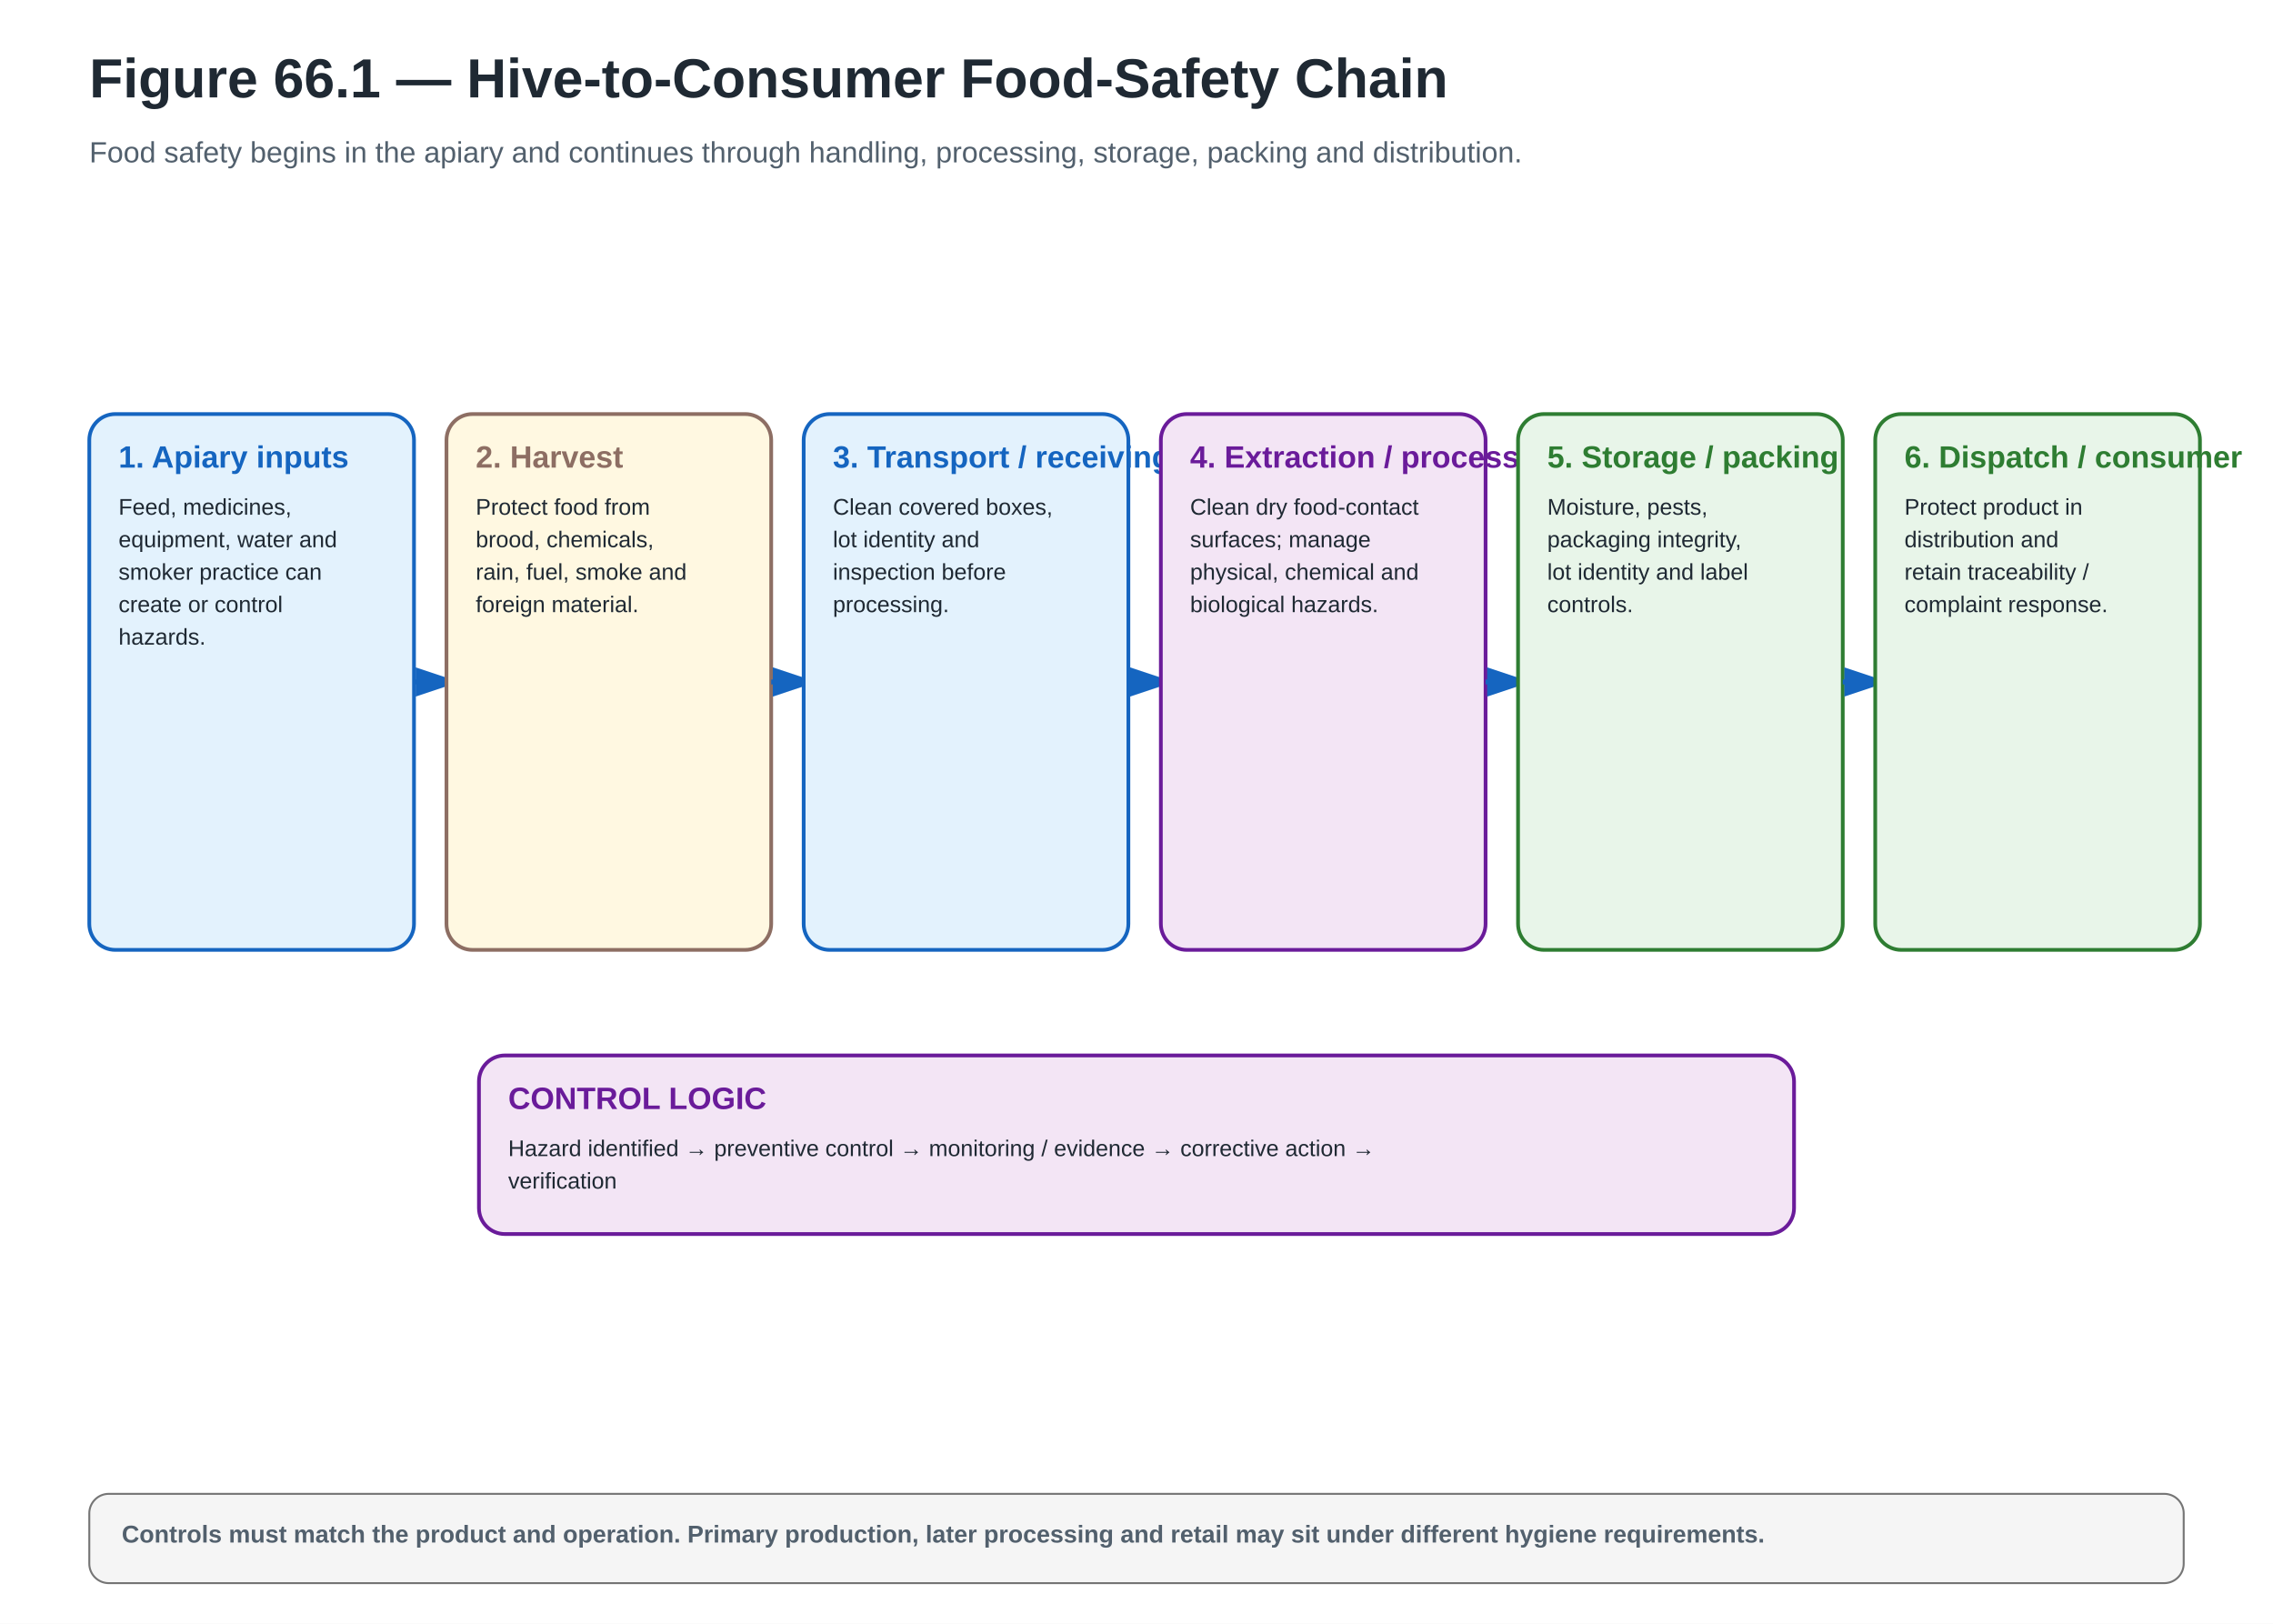
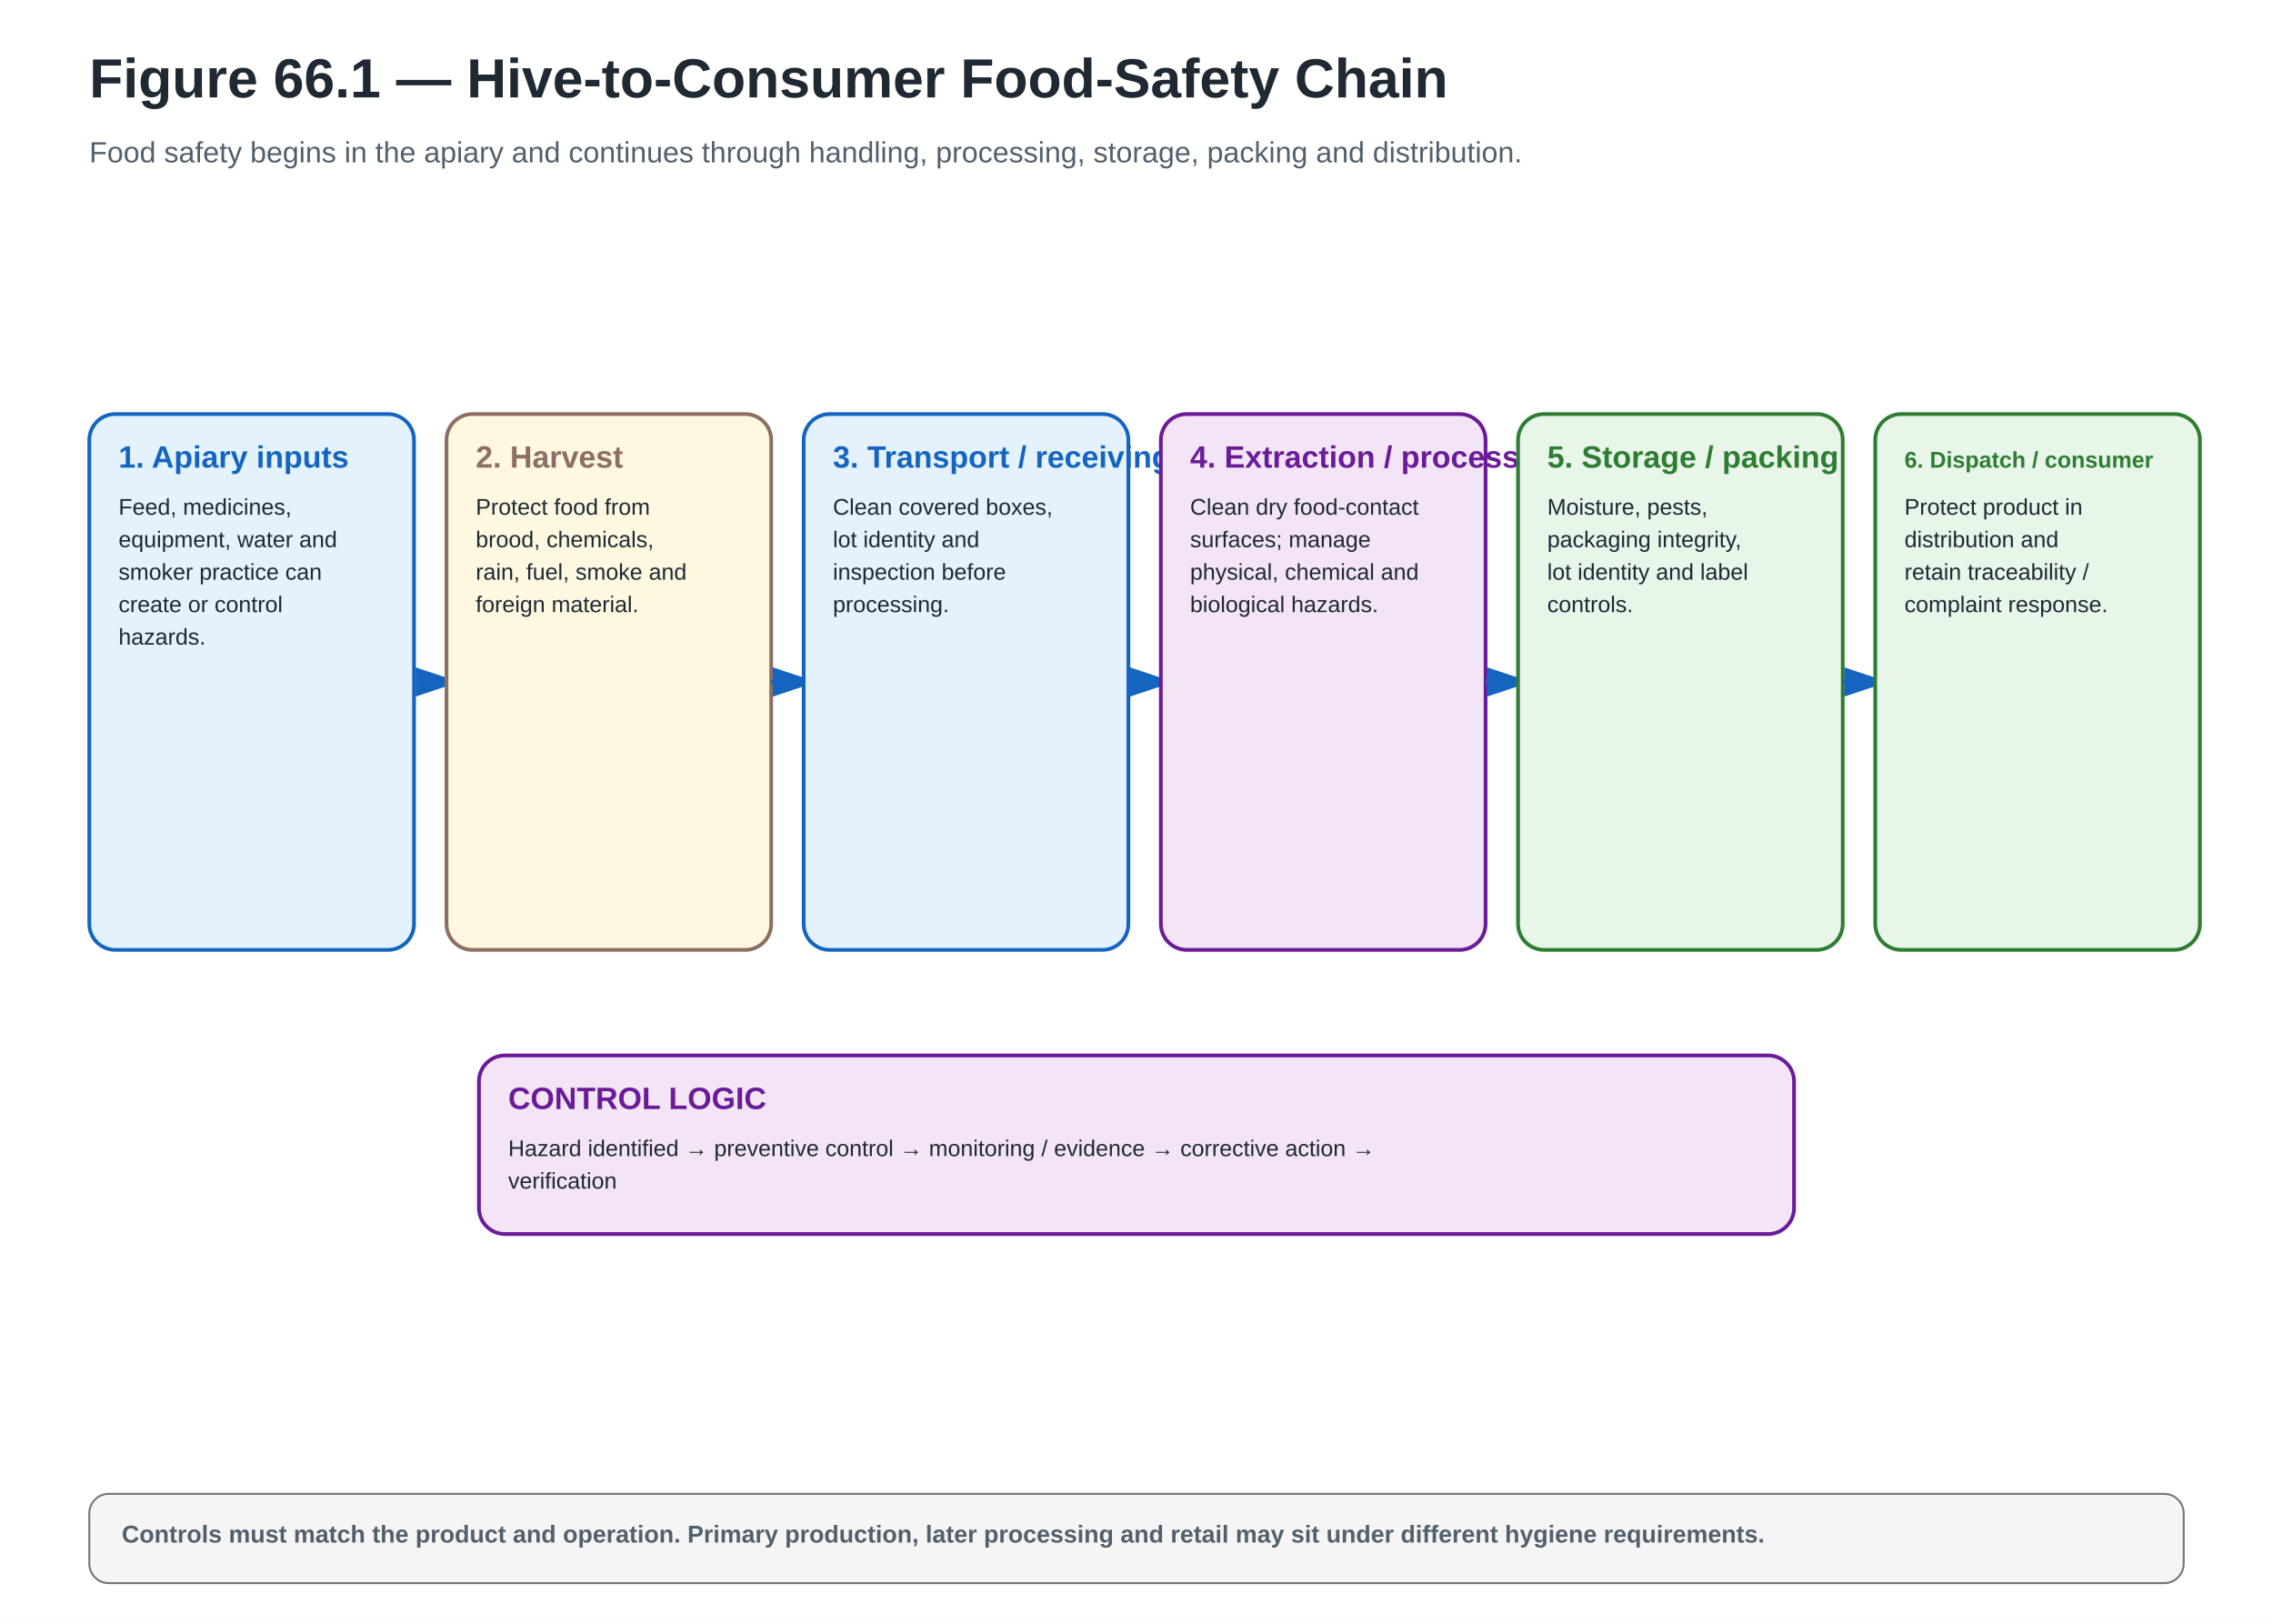
<svg xmlns="http://www.w3.org/2000/svg" width="1400" height="1000" viewBox="0 0 1400 1000" role="img" aria-labelledby="title desc" data-visual-system="PBH-v1" data-canvas-profile="landscape-standard" preserveAspectRatio="xMidYMid meet" data-reconciliation-pass="FINAL" data-reconciliation-status="HOLD">
  <defs>
    <marker id="ab" markerWidth="10" markerHeight="10" refX="8" refY="3" orient="auto">
      <path d="M0,0 L0,6 L9,3 z" fill="#1565C0" />
    </marker>
    <marker id="ag" markerWidth="10" markerHeight="10" refX="8" refY="3" orient="auto">
      <path d="M0,0 L0,6 L9,3 z" fill="#2E7D32" />
    </marker>
    <marker id="ao" markerWidth="10" markerHeight="10" refX="8" refY="3" orient="auto">
      <path d="M0,0 L0,6 L9,3 z" fill="#EF6C00" />
    </marker>
    <marker id="ar" markerWidth="10" markerHeight="10" refX="8" refY="3" orient="auto">
      <path d="M0,0 L0,6 L9,3 z" fill="#C62828" />
    </marker>
  </defs>
  <rect width="1400" height="1000" fill="#FFFFFF" />
  <text x="55" y="60" font-family="Arial,Helvetica,sans-serif" font-size="34" font-weight="700" fill="#1F2933" text-anchor="start">Figure 66.1 — Hive-to-Consumer Food-Safety Chain</text>
  <text x="55" y="100" font-family="Arial,Helvetica,sans-serif" font-size="18" font-weight="400" fill="#52606D" text-anchor="start">Food safety begins in the apiary and continues through handling, processing, storage, packing and distribution.</text>
  <rect x="55" y="255" width="200" height="330" rx="16" fill="#E3F2FD" stroke="#1565C0" stroke-width="2.3" />
  <text x="73" y="288" font-family="Arial,Helvetica,sans-serif" font-size="19" font-weight="700" fill="#1565C0" text-anchor="start">1. Apiary inputs</text>
  <text x="73" y="317" font-family="Arial,Helvetica,sans-serif" font-size="14" font-weight="500" fill="#1F2933" text-anchor="start">Feed, medicines,</text>
  <text x="73" y="337" font-family="Arial,Helvetica,sans-serif" font-size="14" font-weight="500" fill="#1F2933" text-anchor="start">equipment, water and</text>
  <text x="73" y="357" font-family="Arial,Helvetica,sans-serif" font-size="14" font-weight="500" fill="#1F2933" text-anchor="start">smoker practice can</text>
  <text x="73" y="377" font-family="Arial,Helvetica,sans-serif" font-size="14" font-weight="500" fill="#1F2933" text-anchor="start">create or control</text>
  <text x="73" y="397" font-family="Arial,Helvetica,sans-serif" font-size="14" font-weight="500" fill="#1F2933" text-anchor="start">hazards.</text>
  <line x1="255" y1="420" x2="280" y2="420" stroke="#1565C0" stroke-width="3" marker-end="url(#ab)" />
  <rect x="275" y="255" width="200" height="330" rx="16" fill="#FFF8E1" stroke="#8D6E63" stroke-width="2.3" />
  <text x="293" y="288" font-family="Arial,Helvetica,sans-serif" font-size="19" font-weight="700" fill="#8D6E63" text-anchor="start">2. Harvest</text>
  <text x="293" y="317" font-family="Arial,Helvetica,sans-serif" font-size="14" font-weight="500" fill="#1F2933" text-anchor="start">Protect food from</text>
  <text x="293" y="337" font-family="Arial,Helvetica,sans-serif" font-size="14" font-weight="500" fill="#1F2933" text-anchor="start">brood, chemicals,</text>
  <text x="293" y="357" font-family="Arial,Helvetica,sans-serif" font-size="14" font-weight="500" fill="#1F2933" text-anchor="start">rain, fuel, smoke and</text>
  <text x="293" y="377" font-family="Arial,Helvetica,sans-serif" font-size="14" font-weight="500" fill="#1F2933" text-anchor="start">foreign material.</text>
  <line x1="475" y1="420" x2="500" y2="420" stroke="#1565C0" stroke-width="3" marker-end="url(#ab)" />
  <rect x="495" y="255" width="200" height="330" rx="16" fill="#E3F2FD" stroke="#1565C0" stroke-width="2.3" />
  <text x="513" y="288" font-family="Arial,Helvetica,sans-serif" font-size="19" font-weight="700" fill="#1565C0" text-anchor="start">3. Transport / receiving</text>
  <text x="513" y="317" font-family="Arial,Helvetica,sans-serif" font-size="14" font-weight="500" fill="#1F2933" text-anchor="start">Clean covered boxes,</text>
  <text x="513" y="337" font-family="Arial,Helvetica,sans-serif" font-size="14" font-weight="500" fill="#1F2933" text-anchor="start">lot identity and</text>
  <text x="513" y="357" font-family="Arial,Helvetica,sans-serif" font-size="14" font-weight="500" fill="#1F2933" text-anchor="start">inspection before</text>
  <text x="513" y="377" font-family="Arial,Helvetica,sans-serif" font-size="14" font-weight="500" fill="#1F2933" text-anchor="start">processing.</text>
  <line x1="695" y1="420" x2="720" y2="420" stroke="#1565C0" stroke-width="3" marker-end="url(#ab)" />
  <rect x="715" y="255" width="200" height="330" rx="16" fill="#F3E5F5" stroke="#6A1B9A" stroke-width="2.3" />
  <text x="733" y="288" font-family="Arial,Helvetica,sans-serif" font-size="19" font-weight="700" fill="#6A1B9A" text-anchor="start">4. Extraction / processing</text>
  <text x="733" y="317" font-family="Arial,Helvetica,sans-serif" font-size="14" font-weight="500" fill="#1F2933" text-anchor="start">Clean dry food-contact</text>
  <text x="733" y="337" font-family="Arial,Helvetica,sans-serif" font-size="14" font-weight="500" fill="#1F2933" text-anchor="start">surfaces; manage</text>
  <text x="733" y="357" font-family="Arial,Helvetica,sans-serif" font-size="14" font-weight="500" fill="#1F2933" text-anchor="start">physical, chemical and</text>
  <text x="733" y="377" font-family="Arial,Helvetica,sans-serif" font-size="14" font-weight="500" fill="#1F2933" text-anchor="start">biological hazards.</text>
  <line x1="915" y1="420" x2="940" y2="420" stroke="#1565C0" stroke-width="3" marker-end="url(#ab)" />
  <rect x="935" y="255" width="200" height="330" rx="16" fill="#E8F5E9" stroke="#2E7D32" stroke-width="2.3" />
  <text x="953" y="288" font-family="Arial,Helvetica,sans-serif" font-size="19" font-weight="700" fill="#2E7D32" text-anchor="start">5. Storage / packing</text>
  <text x="953" y="317" font-family="Arial,Helvetica,sans-serif" font-size="14" font-weight="500" fill="#1F2933" text-anchor="start">Moisture, pests,</text>
  <text x="953" y="337" font-family="Arial,Helvetica,sans-serif" font-size="14" font-weight="500" fill="#1F2933" text-anchor="start">packaging integrity,</text>
  <text x="953" y="357" font-family="Arial,Helvetica,sans-serif" font-size="14" font-weight="500" fill="#1F2933" text-anchor="start">lot identity and label</text>
  <text x="953" y="377" font-family="Arial,Helvetica,sans-serif" font-size="14" font-weight="500" fill="#1F2933" text-anchor="start">controls.</text>
  <line x1="1135" y1="420" x2="1160" y2="420" stroke="#1565C0" stroke-width="3" marker-end="url(#ab)" />
  <rect x="1155" y="255" width="200" height="330" rx="16" fill="#E8F5E9" stroke="#2E7D32" stroke-width="2.3" />
-   <text x="1173" y="288" font-family="Arial,Helvetica,sans-serif" font-size="19" font-weight="700" fill="#2E7D32" text-anchor="start">6. Dispatch / consumer</text>
+   <text x="1173" y="288" font-family="Arial,Helvetica,sans-serif" font-size="14" font-weight="700" fill="#2E7D32" text-anchor="start">6. Dispatch / consumer</text>
  <text x="1173" y="317" font-family="Arial,Helvetica,sans-serif" font-size="14" font-weight="500" fill="#1F2933" text-anchor="start">Protect product in</text>
  <text x="1173" y="337" font-family="Arial,Helvetica,sans-serif" font-size="14" font-weight="500" fill="#1F2933" text-anchor="start">distribution and</text>
  <text x="1173" y="357" font-family="Arial,Helvetica,sans-serif" font-size="14" font-weight="500" fill="#1F2933" text-anchor="start">retain traceability /</text>
  <text x="1173" y="377" font-family="Arial,Helvetica,sans-serif" font-size="14" font-weight="500" fill="#1F2933" text-anchor="start">complaint response.</text>
  <rect x="295" y="650" width="810" height="110" rx="16" fill="#F3E5F5" stroke="#6A1B9A" stroke-width="2.3" />
  <text x="313" y="683" font-family="Arial,Helvetica,sans-serif" font-size="19" font-weight="700" fill="#6A1B9A" text-anchor="start">CONTROL LOGIC</text>
  <text x="313" y="712" font-family="Arial,Helvetica,sans-serif" font-size="14" font-weight="500" fill="#1F2933" text-anchor="start">Hazard identified → preventive control → monitoring / evidence → corrective action →</text>
  <text x="313" y="732" font-family="Arial,Helvetica,sans-serif" font-size="14" font-weight="500" fill="#1F2933" text-anchor="start">verification</text>
  <rect x="55" y="920" width="1290" height="55" rx="12" fill="#F5F5F5" stroke="#757575" stroke-width="1.2" />
  <text x="75" y="950" font-family="Arial,Helvetica,sans-serif" font-size="15" font-weight="600" fill="#52606D" text-anchor="start">Controls must match the product and operation. Primary production, later processing and retail may sit under different hygiene requirements.</text>
</svg>
